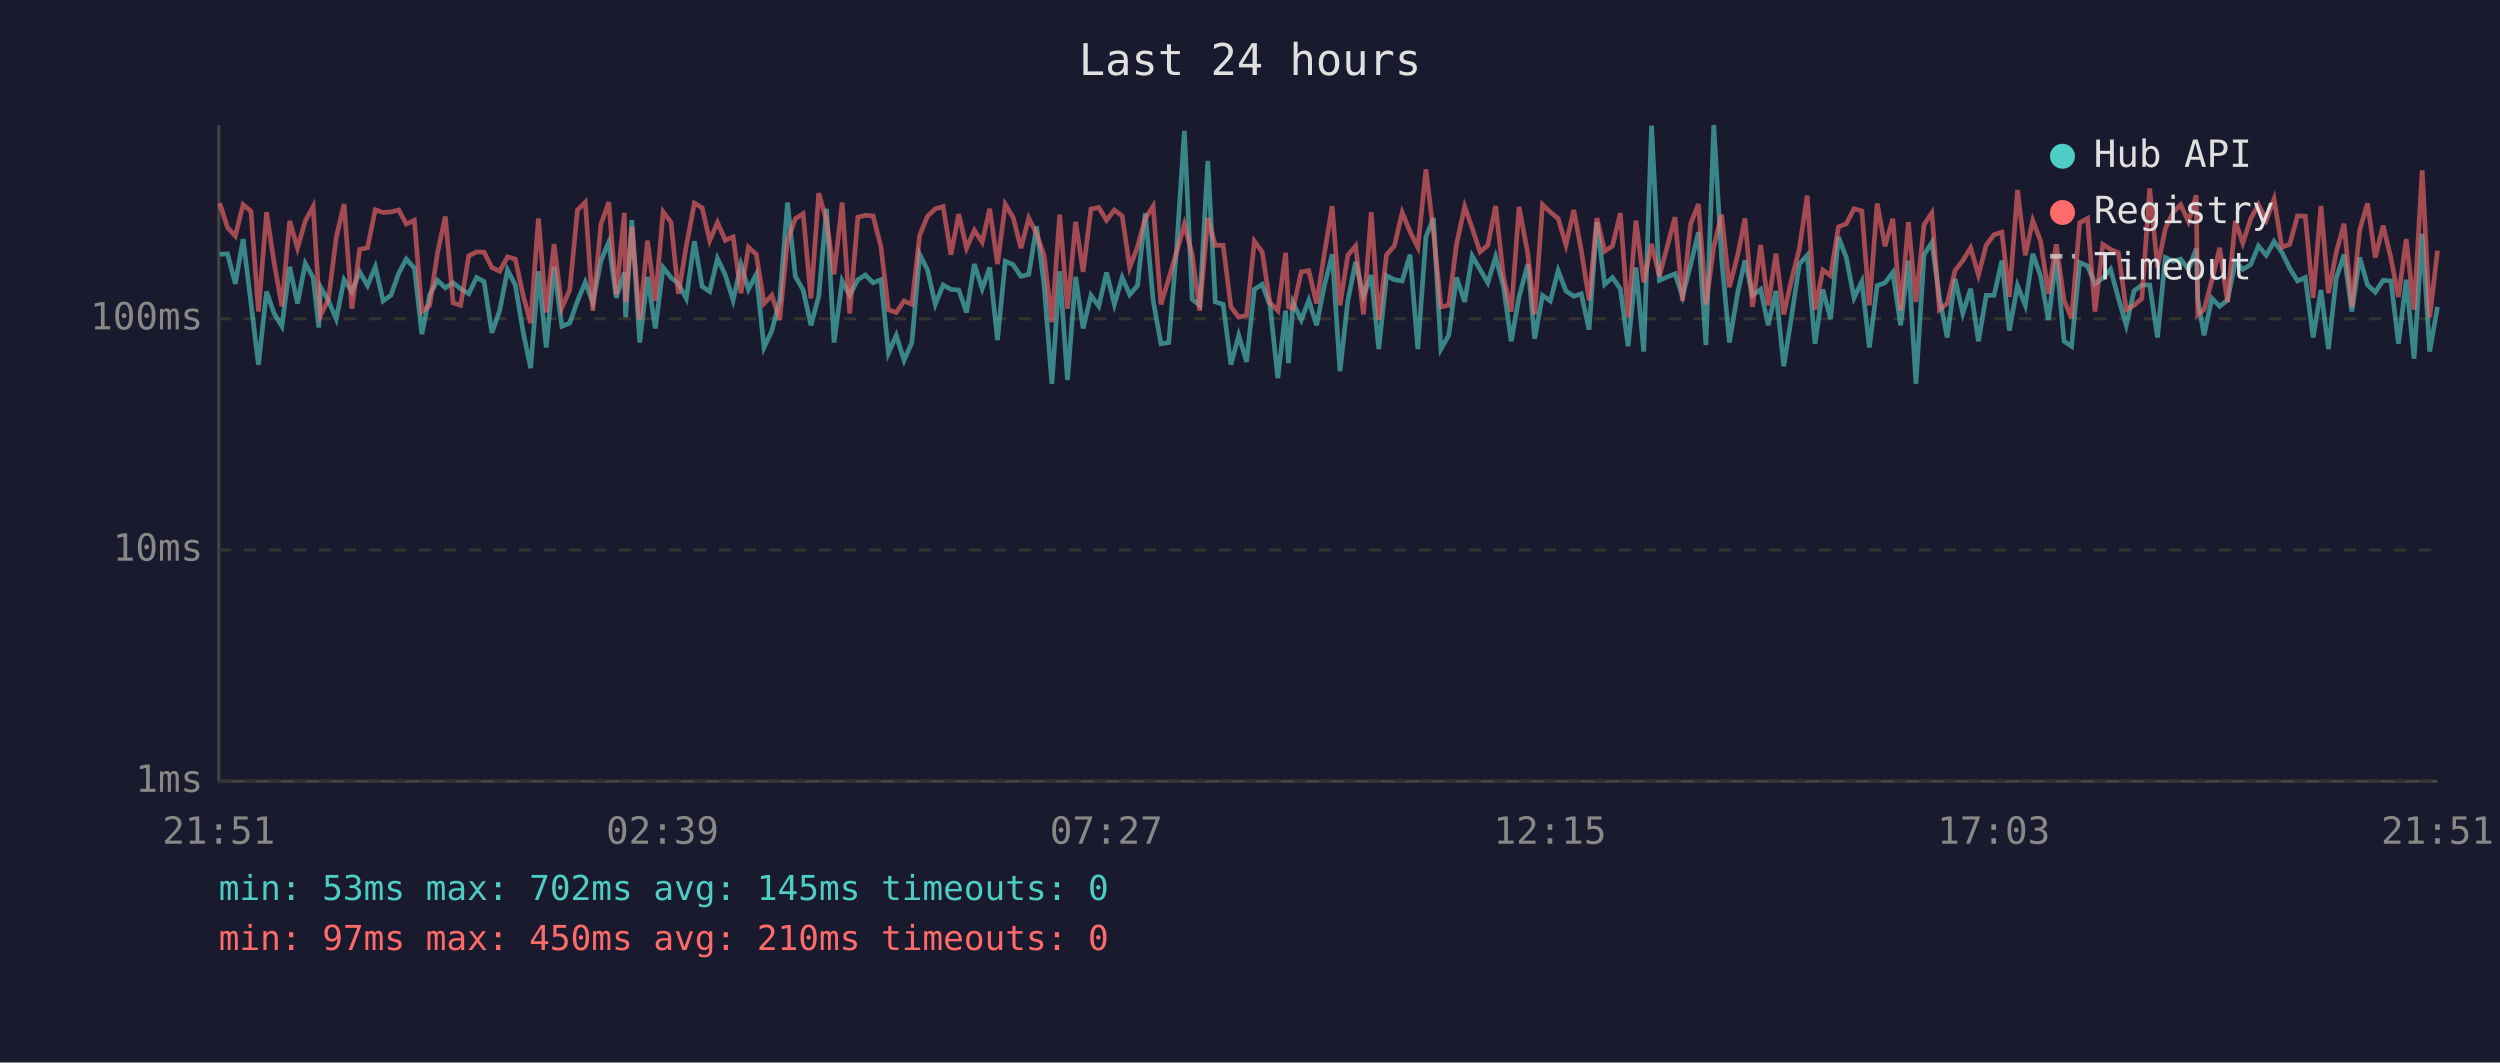
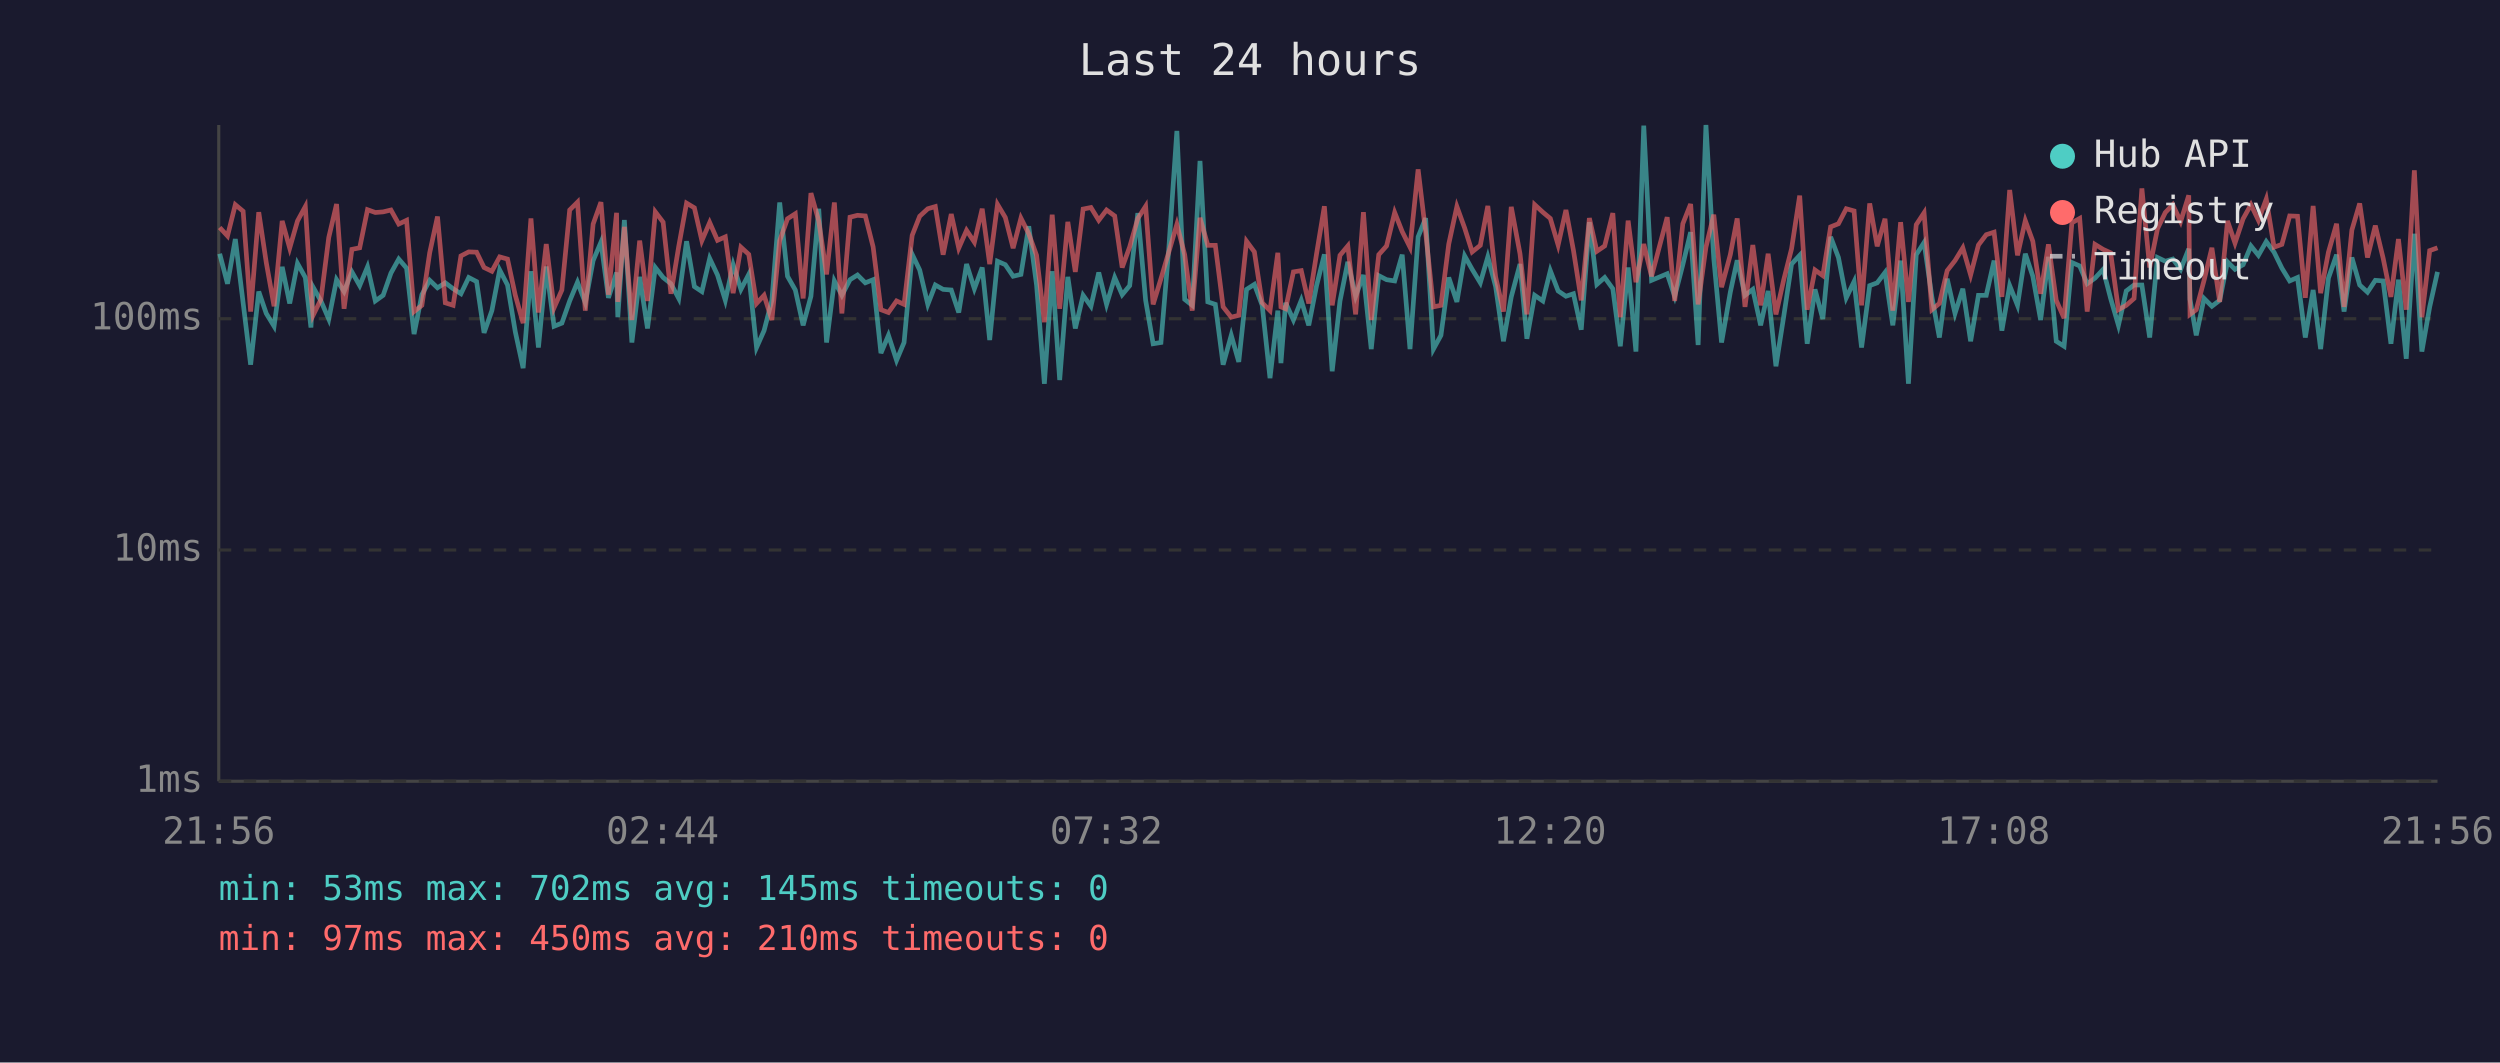
<svg xmlns="http://www.w3.org/2000/svg" viewBox="0 0 800 340" font-family="monospace" font-size="12">
  <rect width="800" height="340" fill="#1a1a2e" />
  <text x="400" y="24" fill="#e0e0e0" font-size="14" text-anchor="middle">Last 24 hours</text>
  <line x1="70" y1="40" x2="70" y2="250" stroke="#444" stroke-width="1" />
  <line x1="70" y1="250" x2="780" y2="250" stroke="#444" stroke-width="1" />
  <line x1="70" y1="250" x2="780" y2="250" stroke="#333" stroke-width="1" stroke-dasharray="4" />
  <text x="65" y="250" fill="#888" text-anchor="end" dominant-baseline="middle">1ms</text>
  <line x1="70" y1="176" x2="780" y2="176" stroke="#333" stroke-width="1" stroke-dasharray="4" />
  <text x="65" y="176" fill="#888" text-anchor="end" dominant-baseline="middle">10ms</text>
  <line x1="70" y1="102" x2="780" y2="102" stroke="#333" stroke-width="1" stroke-dasharray="4" />
  <text x="65" y="102" fill="#888" text-anchor="end" dominant-baseline="middle">100ms</text>
-   <text x="70" y="270" fill="#888" text-anchor="middle">21:51</text>
-   <text x="212" y="270" fill="#888" text-anchor="middle">02:39</text>
-   <text x="354" y="270" fill="#888" text-anchor="middle">07:27</text>
-   <text x="496" y="270" fill="#888" text-anchor="middle">12:15</text>
-   <text x="638" y="270" fill="#888" text-anchor="middle">17:03</text>
-   <text x="780" y="270" fill="#888" text-anchor="middle">21:51</text>
-   <polyline points="70.3,81.4 72.8,81.2 75.3,90.8 77.8,76.5 80.3,96.9 82.7,116.7 85.3,93.3 87.7,100.3 90.2,104.4 92.7,85.4 95.2,97.1 97.7,84.3 100.2,88.8 102.0,104.8 102.6,91.9 105.1,96.3 107.6,102.1 110.1,89.5 112.6,93.3 115.1,87.0 117.6,91.4 120.1,85.4 122.6,96.3 125.1,94.5 127.6,87.4 130.0,82.9 132.6,85.8 135.0,106.9 137.5,94.3 140.0,89.7 142.5,92.1 145.0,90.5 147.4,92.4 150.0,94.0 152.5,88.8 154.9,90.1 157.4,106.5 159.9,99.4 162.4,86.4 164.9,91.2 167.4,106.2 169.8,117.8 172.3,86.8 174.8,111.2 177.3,85.3 179.8,104.4 182.3,103.4 184.8,96.3 187.3,90.3 189.7,96.9 192.3,83.4 194.8,77.5 197.2,95.3 199.8,87.2 200.2,101.5 202.2,70.4 204.7,109.6 207.2,88.6 209.7,105.1 212.2,85.6 214.7,88.8 217.1,90.8 219.6,95.5 222.2,77.2 224.7,91.7 227.1,93.3 229.6,82.7 232.1,88.0 234.6,96.1 237.1,84.7 239.5,92.6 242.0,87.8 244.5,111.2 247.0,105.8 249.5,96.1 252.0,64.8 254.5,88.4 257.0,92.8 259.5,104.1 262.0,94.8 264.5,66.8 266.9,109.6 269.5,89.9 271.9,94.5 274.5,89.5 276.9,88.0 279.4,90.5 281.9,89.5 284.3,113.0 286.8,107.3 289.3,115.3 291.8,109.6 294.3,81.4 296.8,86.4 299.3,97.4 301.8,91.2 304.3,92.6 306.8,92.8 309.3,100.0 311.8,84.5 314.3,92.4 316.7,85.6 319.2,108.8 321.7,83.6 324.2,84.7 326.7,88.4 329.2,87.8 331.7,72.4 334.1,91.2 336.6,122.8 339.1,86.8 341.6,121.6 344.2,88.6 346.6,105.1 349.1,94.5 351.6,98.0 354.1,87.2 356.6,97.4 359.1,88.8 361.5,94.3 364.0,91.4 366.5,68.2 369.0,96.1 371.5,110.0 374.0,109.6 376.5,79.8 379.0,41.9 381.5,95.8 383.9,97.7 386.5,51.5 388.9,96.6 391.4,97.4 393.9,116.7 396.4,107.3 398.9,115.8 401.4,92.6 403.9,91.0 406.4,97.7 408.9,121.0 411.4,99.4 412.3,116.2 413.8,96.9 416.4,102.4 418.8,96.1 421.3,104.1 423.8,91.4 426.3,81.4 428.8,118.8 431.3,96.3 433.8,83.8 436.3,94.8 438.8,88.0 441.2,111.7 443.7,88.2 446.2,89.5 448.7,89.9 451.2,81.5 453.7,111.7 456.3,75.8 458.7,69.8 461.1,111.7 463.6,107.3 466.1,88.8 468.7,96.6 471.1,81.9 473.6,86.2 476.1,90.5 478.6,82.2 481.1,91.7 483.6,109.2 486.1,95.0 488.9,84.5 491.1,108.4 493.6,94.5 496.1,96.3 498.6,86.6 501.1,93.1 503.6,94.8 506.0,94.0 508.5,105.5 511.0,71.1 513.5,91.0 516.0,88.8 518.5,92.4 521.0,110.8 523.5,85.6 526.0,112.5 528.5,40.2 531.0,89.7 536.0,87.6 538.4,94.8 541.0,84.7 543.5,74.3 545.9,110.4 548.4,40.0 550.9,82.6 553.4,109.6 556.1,93.5 558.4,83.3 560.8,94.5 563.4,92.6 565.8,104.1 568.3,93.1 570.8,117.2 573.3,101.2 575.8,84.5 578.3,81.7 580.8,110.0 583.3,92.6 585.8,102.1 588.3,75.8 590.8,82.4 593.3,95.3 595.8,90.1 598.2,111.2 600.7,91.4 603.2,90.5 605.7,87.2 608.2,104.1 610.7,83.4 613.1,122.8 615.7,81.5 618.2,77.6 620.6,95.0 623.1,108.0 625.6,89.2 628.1,100.3 630.6,92.4 633.1,109.2 635.6,94.5 638.1,94.5 640.6,83.4 643.0,105.8 645.6,91.4 648.1,97.7 650.5,81.2 653.0,88.4 655.5,102.4 658.0,82.2 660.5,109.2 662.9,110.8 665.5,84.0 668.0,85.1 670.4,90.8 672.9,89.0 675.4,86.2 677.9,95.5 680.4,104.1 682.9,93.1 685.4,91.2 687.9,91.2 690.4,108.0 692.9,82.4 695.4,83.6 697.8,82.9 700.3,86.2 702.8,79.6 703.3,95.8 705.3,107.3 707.8,95.5 710.3,98.0 712.8,96.1 715.3,83.8 717.7,86.2 720.2,84.7 722.7,78.7 725.2,81.7 727.7,77.3 730.2,80.7 732.7,85.8 735.2,89.9 737.7,88.8 740.2,108.0 742.7,92.8 745.1,111.7 747.6,89.0 750.1,81.5 752.6,99.7 755.1,82.4 757.6,91.2 760.1,93.5 762.6,89.7 765.1,89.9 767.5,110.0 770.0,89.5 772.5,114.8 775.1,74.8 777.5,112.5 780.0,98.2" fill="none" stroke="#4ecdc4" stroke-width="1.5" opacity="0.6" />
-   <polyline points="70.3,65.0 72.8,72.8 75.3,75.5 77.8,65.5 80.3,67.6 82.7,99.7 85.3,67.9 87.7,84.0 90.2,98.0 92.7,70.7 95.2,79.4 97.7,70.7 100.2,66.1 102.0,94.0 102.6,100.9 105.1,95.8 107.6,76.0 110.1,65.3 112.6,98.8 115.1,79.8 117.6,79.3 120.1,67.1 122.6,68.0 125.1,67.8 127.6,67.2 130.0,71.7 132.6,70.5 135.0,99.7 137.5,97.7 140.0,80.9 142.5,69.3 145.0,96.9 147.4,97.7 150.0,81.9 152.5,80.6 154.9,80.7 157.4,85.6 159.9,86.8 162.4,82.2 164.9,82.9 167.4,94.5 169.8,103.4 172.3,69.9 174.8,100.0 177.3,78.1 179.8,98.5 182.3,92.8 184.8,67.2 187.3,64.7 189.7,99.4 192.3,71.7 194.8,64.7 197.2,94.3 199.8,68.1 200.2,96.6 202.2,72.6 204.7,102.4 207.2,77.0 209.7,96.3 212.2,67.8 214.7,71.1 217.1,94.0 219.6,78.8 222.2,65.0 224.7,66.5 227.1,77.0 229.6,71.2 232.1,76.9 234.6,75.8 237.1,93.8 239.5,79.1 242.0,81.4 244.5,97.1 247.0,94.5 249.5,102.4 252.0,77.0 254.5,70.0 257.0,68.4 259.5,95.5 262.0,61.8 264.5,70.7 266.9,87.8 269.5,64.8 271.9,100.3 274.5,69.5 276.9,68.9 279.4,69.1 281.9,79.0 284.3,99.1 286.8,100.0 289.3,96.3 291.8,97.4 294.3,75.3 296.8,69.2 299.3,66.8 301.8,66.1 304.3,81.5 306.8,68.5 309.3,79.4 311.8,73.7 314.3,77.5 316.7,66.8 319.2,84.5 321.7,65.4 324.2,69.6 326.7,79.4 329.2,69.8 331.7,74.8 334.1,81.7 336.6,103.1 339.1,68.7 341.6,98.8 344.2,71.0 346.6,87.0 349.1,66.9 351.6,66.4 354.1,70.5 356.6,67.2 359.1,69.1 361.5,85.6 364.0,79.0 366.5,69.9 369.0,66.0 371.5,97.4 374.0,89.2 376.5,80.7 379.0,71.8 381.5,81.5 383.9,99.4 386.5,69.7 388.9,78.5 391.4,78.5 393.9,98.2 396.4,101.5 398.9,100.9 401.4,77.2 403.9,80.6 406.4,96.9 408.9,99.4 411.4,80.9 412.3,98.2 413.8,98.8 416.4,87.0 418.8,86.6 421.3,97.1 423.8,81.2 426.3,66.0 428.8,97.7 431.3,81.7 433.8,78.7 436.3,100.6 438.8,67.9 441.2,102.4 443.7,81.5 446.2,78.7 448.7,68.0 451.2,74.1 453.7,79.1 456.3,54.2 458.7,74.3 461.1,98.2 463.6,97.7 466.1,78.1 468.7,66.1 471.1,73.0 473.6,80.6 476.1,78.5 478.6,65.9 481.1,88.6 483.6,99.7 486.1,66.2 488.9,81.2 491.1,100.6 493.6,65.5 496.1,67.9 498.6,69.9 501.1,78.4 503.6,67.2 506.0,80.1 508.5,96.1 511.0,69.8 513.5,80.4 516.0,78.7 518.5,68.2 521.0,101.5 523.5,70.6 526.0,90.3 528.5,78.1 531.0,88.4 536.0,69.5 538.4,96.3 541.0,71.6 543.5,65.3 545.9,97.4 548.4,79.1 550.9,68.7 553.4,91.9 556.1,81.5 558.4,69.9 560.8,98.2 563.4,78.4 565.8,97.7 568.3,81.2 570.8,100.6 573.3,89.5 575.8,79.6 578.3,62.6 580.8,99.1 583.3,86.4 585.8,88.2 588.3,72.6 590.8,71.6 593.3,66.8 595.8,67.5 598.2,97.7 600.7,65.1 603.2,78.8 605.7,70.0 608.2,99.4 610.7,71.1 613.1,96.6 615.7,71.9 618.2,68.1 620.6,99.1 623.1,97.1 625.6,86.6 628.1,83.4 630.6,79.3 633.1,88.0 635.6,78.4 638.1,75.1 640.6,74.3 643.0,95.0 645.6,60.8 648.1,81.7 650.5,70.6 653.0,77.2 655.5,94.0 658.0,78.2 660.5,96.1 662.9,101.8 665.5,71.3 668.0,69.9 670.4,99.7 672.9,78.2 675.4,79.8 677.9,80.9 680.4,99.1 682.9,97.7 685.4,95.5 687.9,60.3 690.4,85.6 692.9,73.2 695.4,68.0 697.8,65.5 700.3,70.9 702.8,62.5 703.3,100.6 705.3,99.1 707.8,89.7 710.3,79.3 712.8,96.6 715.3,70.7 717.7,77.8 720.2,70.0 722.7,65.5 725.2,70.5 727.7,63.7 730.2,79.1 732.7,78.2 735.2,69.1 737.7,69.2 740.2,95.3 742.7,65.9 745.1,93.8 747.6,80.7 750.1,71.6 752.6,98.2 755.1,73.6 757.6,65.1 760.1,82.4 762.6,72.2 765.1,82.6 767.5,95.0 770.0,76.5 772.5,99.1 775.1,54.5 777.5,101.5 780.0,80.2" fill="none" stroke="#ff6b6b" stroke-width="1.5" opacity="0.6" />
+   <text x="70" y="270" fill="#888" text-anchor="middle">21:56</text>
+   <text x="212" y="270" fill="#888" text-anchor="middle">02:44</text>
+   <text x="354" y="270" fill="#888" text-anchor="middle">07:32</text>
+   <text x="496" y="270" fill="#888" text-anchor="middle">12:20</text>
+   <text x="638" y="270" fill="#888" text-anchor="middle">17:08</text>
+   <text x="780" y="270" fill="#888" text-anchor="middle">21:56</text>
+   <polyline points="70.3,81.2 72.8,90.8 75.3,76.5 77.8,96.9 80.2,116.7 82.8,93.3 85.2,100.3 87.7,104.4 90.3,85.4 92.7,97.1 95.2,84.3 97.7,88.8 99.5,104.8 100.2,91.9 102.7,96.3 105.2,102.1 107.7,89.5 110.1,93.3 112.6,87.0 115.1,91.4 117.6,85.4 120.1,96.3 122.6,94.5 125.1,87.4 127.6,82.9 130.1,85.8 132.5,106.9 135.0,94.3 137.5,89.7 140.0,92.1 142.5,90.5 145.0,92.4 147.5,94.0 150.0,88.8 152.5,90.1 154.9,106.5 157.4,99.4 159.9,86.4 162.4,91.2 164.9,106.2 167.4,117.8 169.9,86.8 172.3,111.2 174.8,85.3 177.3,104.4 179.8,103.4 182.3,96.3 184.8,90.3 187.3,96.9 189.8,83.4 192.3,77.5 194.7,95.3 197.3,87.2 197.7,101.5 199.8,70.4 202.2,109.6 204.7,88.6 207.2,105.1 209.7,85.6 212.2,88.8 214.7,90.8 217.2,95.5 219.7,77.2 222.2,91.7 224.6,93.3 227.1,82.7 229.6,88.0 232.1,96.1 234.6,84.7 237.1,92.6 239.6,87.8 242.1,111.2 244.5,105.8 247.0,96.1 249.5,64.8 252.0,88.4 254.5,92.8 257.0,104.1 259.5,94.8 262.0,66.8 264.5,109.6 267.0,89.9 269.4,94.5 272.0,89.5 274.4,88.0 276.9,90.5 279.4,89.5 281.9,113.0 284.3,107.3 286.9,115.3 289.3,109.6 291.9,81.4 294.3,86.4 296.9,97.4 299.3,91.2 301.8,92.6 304.4,92.8 306.8,100.0 309.3,84.5 311.8,92.4 314.3,85.6 316.7,108.8 319.2,83.6 321.7,84.7 324.2,88.4 326.7,87.8 329.2,72.4 331.7,91.2 334.2,122.8 336.7,86.8 339.1,121.6 341.7,88.6 344.1,105.1 346.6,94.5 349.1,98.0 351.6,87.2 354.1,97.4 356.7,88.8 359.1,94.3 361.5,91.4 364.1,68.2 366.6,96.1 369.0,110.0 371.5,109.6 374.0,79.8 376.6,41.9 379.1,95.8 381.5,97.7 384.0,51.5 386.5,96.6 388.9,97.4 391.4,116.7 394.0,107.3 396.4,115.8 398.9,92.6 401.4,91.0 403.9,97.7 406.4,121.0 408.9,99.4 409.9,116.2 411.4,96.9 413.9,102.4 416.4,96.1 418.8,104.1 421.3,91.4 423.8,81.4 426.3,118.8 428.8,96.3 431.3,83.8 433.8,94.8 436.3,88.0 438.8,111.7 441.2,88.2 443.7,89.5 446.3,89.9 448.7,81.5 451.2,111.7 453.8,75.8 456.2,69.8 458.7,111.7 461.1,107.3 463.6,88.8 466.2,96.6 468.7,81.9 471.1,86.2 473.7,90.5 476.1,82.2 478.6,91.7 481.1,109.2 483.6,95.0 486.4,84.5 488.6,108.4 491.1,94.5 493.7,96.3 496.1,86.6 498.6,93.1 501.1,94.8 503.5,94.0 506.0,105.5 508.6,71.1 511.0,91.0 513.5,88.8 516.1,92.4 518.5,110.8 521.0,85.6 523.5,112.5 526.0,40.2 528.5,89.7 533.5,87.6 535.9,94.8 538.5,84.7 541.0,74.3 543.4,110.4 545.9,40.0 548.4,82.6 550.9,109.6 553.7,93.5 555.9,83.3 558.4,94.5 560.9,92.6 563.4,104.1 565.8,93.1 568.3,117.2 570.8,101.2 573.3,84.5 575.9,81.7 578.3,110.0 580.8,92.6 583.3,102.1 585.8,75.8 588.3,82.4 590.8,95.3 593.3,90.1 595.7,111.2 598.3,91.4 600.7,90.5 603.2,87.2 605.7,104.1 608.2,83.4 610.7,122.8 613.2,81.5 615.7,77.6 618.2,95.0 620.6,108.0 623.1,89.2 625.6,100.3 628.1,92.4 630.6,109.2 633.1,94.5 635.6,94.5 638.1,83.4 640.6,105.8 643.1,91.4 645.6,97.7 648.1,81.2 650.5,88.4 653.0,102.4 655.5,82.2 658.0,109.2 660.5,110.8 663.0,84.0 665.5,85.1 667.9,90.8 670.4,89.0 673.0,86.2 675.4,95.5 677.9,104.1 680.4,93.1 682.9,91.2 685.4,91.2 687.9,108.0 690.4,82.4 692.9,83.6 695.3,82.9 697.8,86.2 700.4,79.6 700.8,95.8 702.8,107.3 705.3,95.5 707.8,98.0 710.3,96.1 712.8,83.8 715.2,86.2 717.8,84.7 720.3,78.7 722.7,81.7 725.2,77.3 727.7,80.7 730.2,85.8 732.7,89.9 735.2,88.8 737.7,108.0 740.2,92.8 742.6,111.7 745.1,89.0 747.7,81.5 750.1,99.7 752.6,82.4 755.1,91.2 757.6,93.5 760.1,89.7 762.6,89.9 765.1,110.0 767.5,89.5 770.0,114.8 772.6,74.8 775.0,112.5 777.5,98.2 780.0,87.0" fill="none" stroke="#4ecdc4" stroke-width="1.5" opacity="0.6" />
+   <polyline points="70.3,72.8 72.8,75.5 75.3,65.5 77.8,67.6 80.2,99.7 82.8,67.9 85.2,84.0 87.7,98.0 90.3,70.7 92.7,79.4 95.2,70.7 97.7,66.1 99.5,94.0 100.2,100.9 102.7,95.8 105.2,76.0 107.7,65.3 110.1,98.8 112.6,79.8 115.1,79.3 117.6,67.1 120.1,68.0 122.6,67.8 125.1,67.2 127.6,71.7 130.1,70.5 132.5,99.7 135.0,97.7 137.5,80.9 140.0,69.3 142.5,96.9 145.0,97.7 147.5,81.9 150.0,80.6 152.5,80.7 154.9,85.6 157.4,86.8 159.9,82.2 162.4,82.9 164.9,94.5 167.4,103.4 169.9,69.9 172.3,100.0 174.8,78.1 177.3,98.5 179.8,92.8 182.3,67.2 184.8,64.7 187.3,99.4 189.8,71.7 192.3,64.7 194.7,94.3 197.3,68.1 197.7,96.6 199.8,72.6 202.2,102.4 204.7,77.0 207.2,96.3 209.7,67.8 212.2,71.1 214.7,94.0 217.2,78.8 219.7,65.0 222.2,66.5 224.6,77.0 227.1,71.2 229.6,76.9 232.1,75.8 234.6,93.8 237.1,79.1 239.6,81.4 242.1,97.1 244.5,94.5 247.0,102.4 249.5,77.0 252.0,70.0 254.5,68.4 257.0,95.5 259.5,61.8 262.0,70.7 264.5,87.8 267.0,64.8 269.4,100.3 272.0,69.5 274.4,68.9 276.9,69.1 279.4,79.0 281.9,99.1 284.3,100.0 286.9,96.3 289.3,97.4 291.9,75.3 294.3,69.2 296.9,66.8 299.3,66.1 301.8,81.5 304.4,68.5 306.8,79.4 309.3,73.7 311.8,77.5 314.3,66.8 316.7,84.5 319.2,65.4 321.7,69.6 324.2,79.4 326.7,69.8 329.2,74.8 331.7,81.7 334.2,103.1 336.7,68.7 339.1,98.8 341.7,71.0 344.1,87.0 346.6,66.9 349.1,66.4 351.6,70.5 354.1,67.2 356.7,69.1 359.1,85.6 361.5,79.0 364.1,69.9 366.6,66.0 369.0,97.4 371.5,89.2 374.0,80.7 376.6,71.8 379.1,81.5 381.5,99.4 384.0,69.7 386.5,78.5 388.9,78.5 391.4,98.2 394.0,101.5 396.4,100.9 398.9,77.2 401.4,80.6 403.9,96.9 406.4,99.4 408.9,80.9 409.9,98.2 411.4,98.8 413.9,87.0 416.4,86.6 418.8,97.1 421.3,81.2 423.8,66.0 426.3,97.7 428.8,81.7 431.3,78.7 433.8,100.6 436.3,67.9 438.8,102.4 441.2,81.5 443.7,78.7 446.3,68.0 448.7,74.1 451.2,79.1 453.8,54.2 456.2,74.3 458.7,98.2 461.1,97.7 463.6,78.1 466.2,66.1 468.7,73.0 471.1,80.6 473.7,78.5 476.1,65.9 478.6,88.6 481.1,99.7 483.6,66.2 486.4,81.2 488.6,100.6 491.1,65.5 493.7,67.9 496.1,69.9 498.6,78.4 501.1,67.2 503.5,80.1 506.0,96.1 508.6,69.8 511.0,80.4 513.5,78.7 516.1,68.2 518.5,101.5 521.0,70.6 523.5,90.3 526.0,78.1 528.5,88.4 533.5,69.5 535.9,96.3 538.5,71.6 541.0,65.3 543.4,97.4 545.9,79.1 548.4,68.7 550.9,91.9 553.7,81.5 555.9,69.9 558.4,98.2 560.9,78.4 563.4,97.7 565.8,81.2 568.3,100.6 570.8,89.5 573.3,79.6 575.9,62.6 578.3,99.1 580.8,86.4 583.3,88.2 585.8,72.6 588.3,71.6 590.8,66.8 593.3,67.5 595.7,97.7 598.3,65.1 600.7,78.8 603.2,70.0 605.7,99.4 608.2,71.1 610.7,96.6 613.2,71.9 615.7,68.1 618.2,99.1 620.6,97.1 623.1,86.6 625.6,83.4 628.1,79.3 630.6,88.0 633.1,78.4 635.6,75.1 638.1,74.3 640.6,95.0 643.1,60.8 645.6,81.7 648.1,70.6 650.5,77.2 653.0,94.0 655.5,78.2 658.0,96.1 660.5,101.8 663.0,71.3 665.5,69.9 667.9,99.7 670.4,78.2 673.0,79.8 675.4,80.9 677.9,99.1 680.4,97.7 682.9,95.5 685.4,60.3 687.9,85.6 690.4,73.2 692.9,68.0 695.3,65.5 697.8,70.9 700.4,62.5 700.8,100.6 702.8,99.1 705.3,89.7 707.8,79.3 710.3,96.6 712.8,70.7 715.2,77.8 717.8,70.0 720.3,65.5 722.7,70.5 725.2,63.7 727.7,79.1 730.2,78.2 732.7,69.1 735.2,69.2 737.7,95.3 740.2,65.9 742.6,93.8 745.1,80.7 747.7,71.6 750.1,98.2 752.6,73.6 755.1,65.1 757.6,82.4 760.1,72.2 762.6,82.6 765.1,95.0 767.5,76.5 770.0,99.1 772.6,54.5 775.0,101.5 777.5,80.2 780.0,79.3" fill="none" stroke="#ff6b6b" stroke-width="1.5" opacity="0.6" />
  <circle cx="660" cy="50" r="4" fill="#4ecdc4" />
  <text x="670" y="50" fill="#e0e0e0" dominant-baseline="middle">Hub API</text>
  <circle cx="660" cy="68" r="4" fill="#ff6b6b" />
  <text x="670" y="68" fill="#e0e0e0" dominant-baseline="middle">Registry</text>
  <line x1="656" y1="82" x2="664" y2="82" stroke="#e0e0e0" stroke-width="1.5" stroke-dasharray="4,3" opacity="0.7" />
  <text x="670" y="86" fill="#e0e0e0" dominant-baseline="middle">Timeout</text>
  <text x="70" y="288" fill="#4ecdc4" font-size="11">min: 53ms  max: 702ms  avg: 145ms  timeouts: 0</text>
  <text x="70" y="304" fill="#ff6b6b" font-size="11">min: 97ms  max: 450ms  avg: 210ms  timeouts: 0</text>
</svg>
